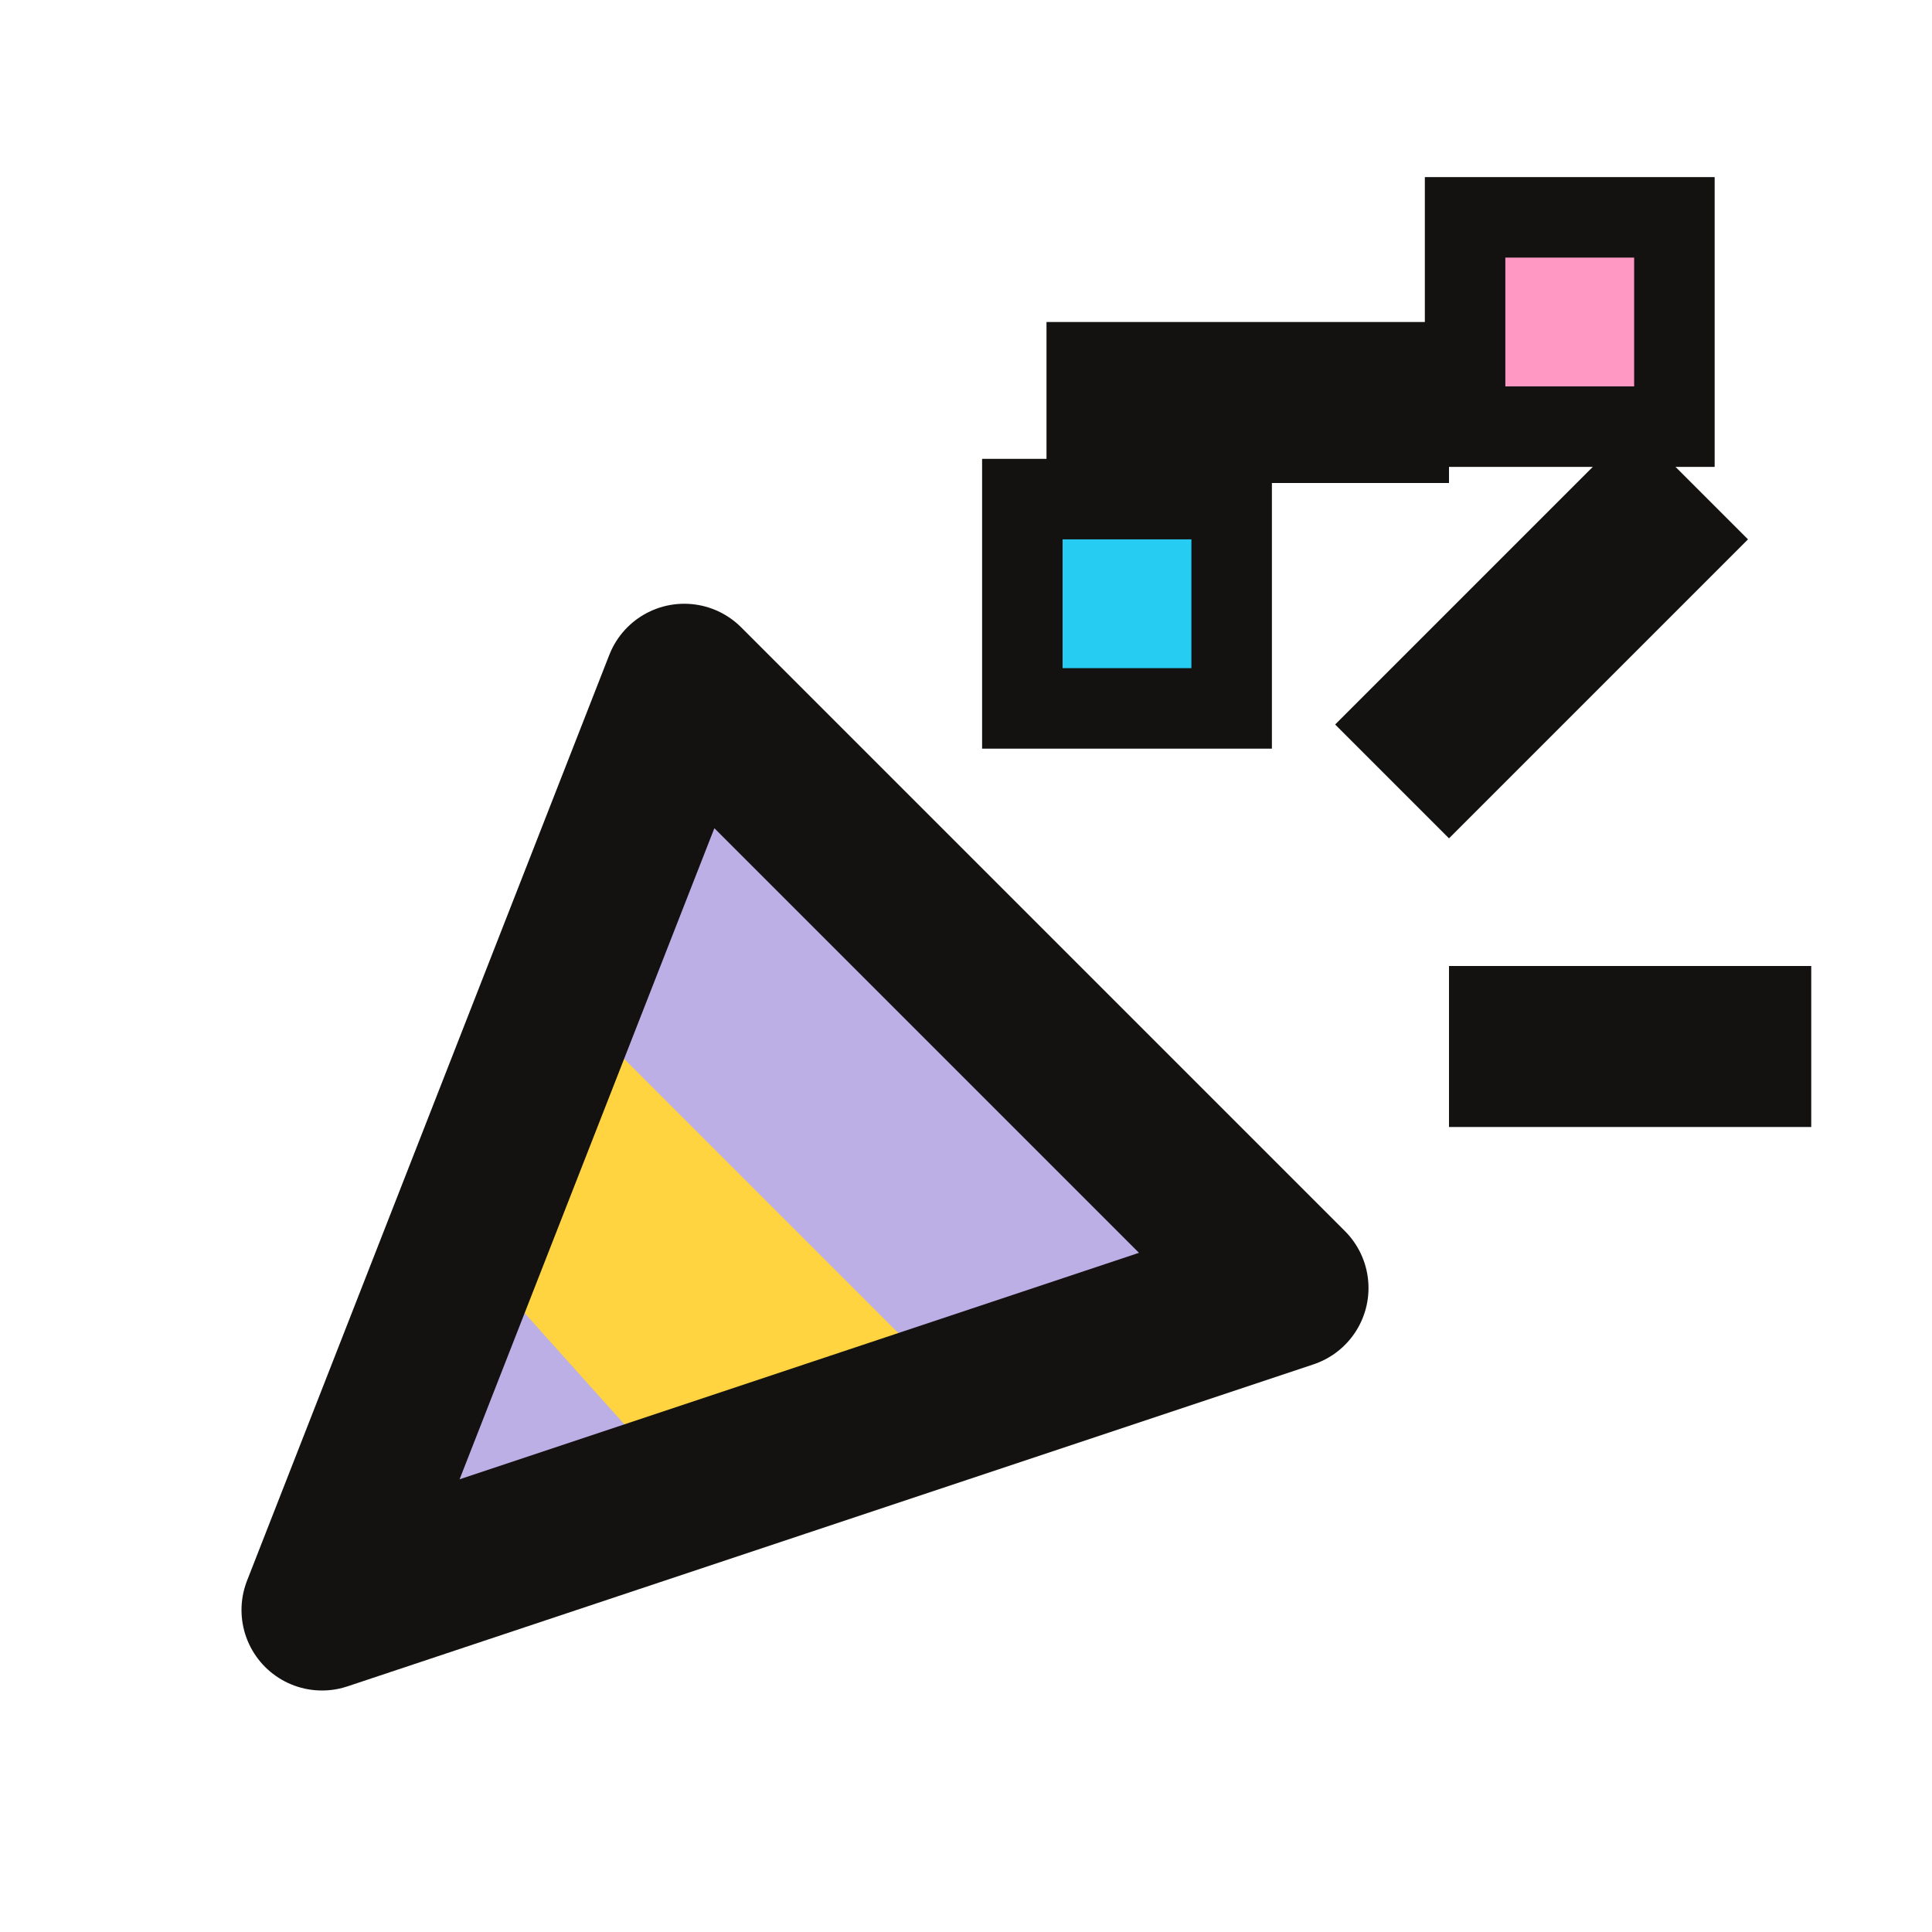
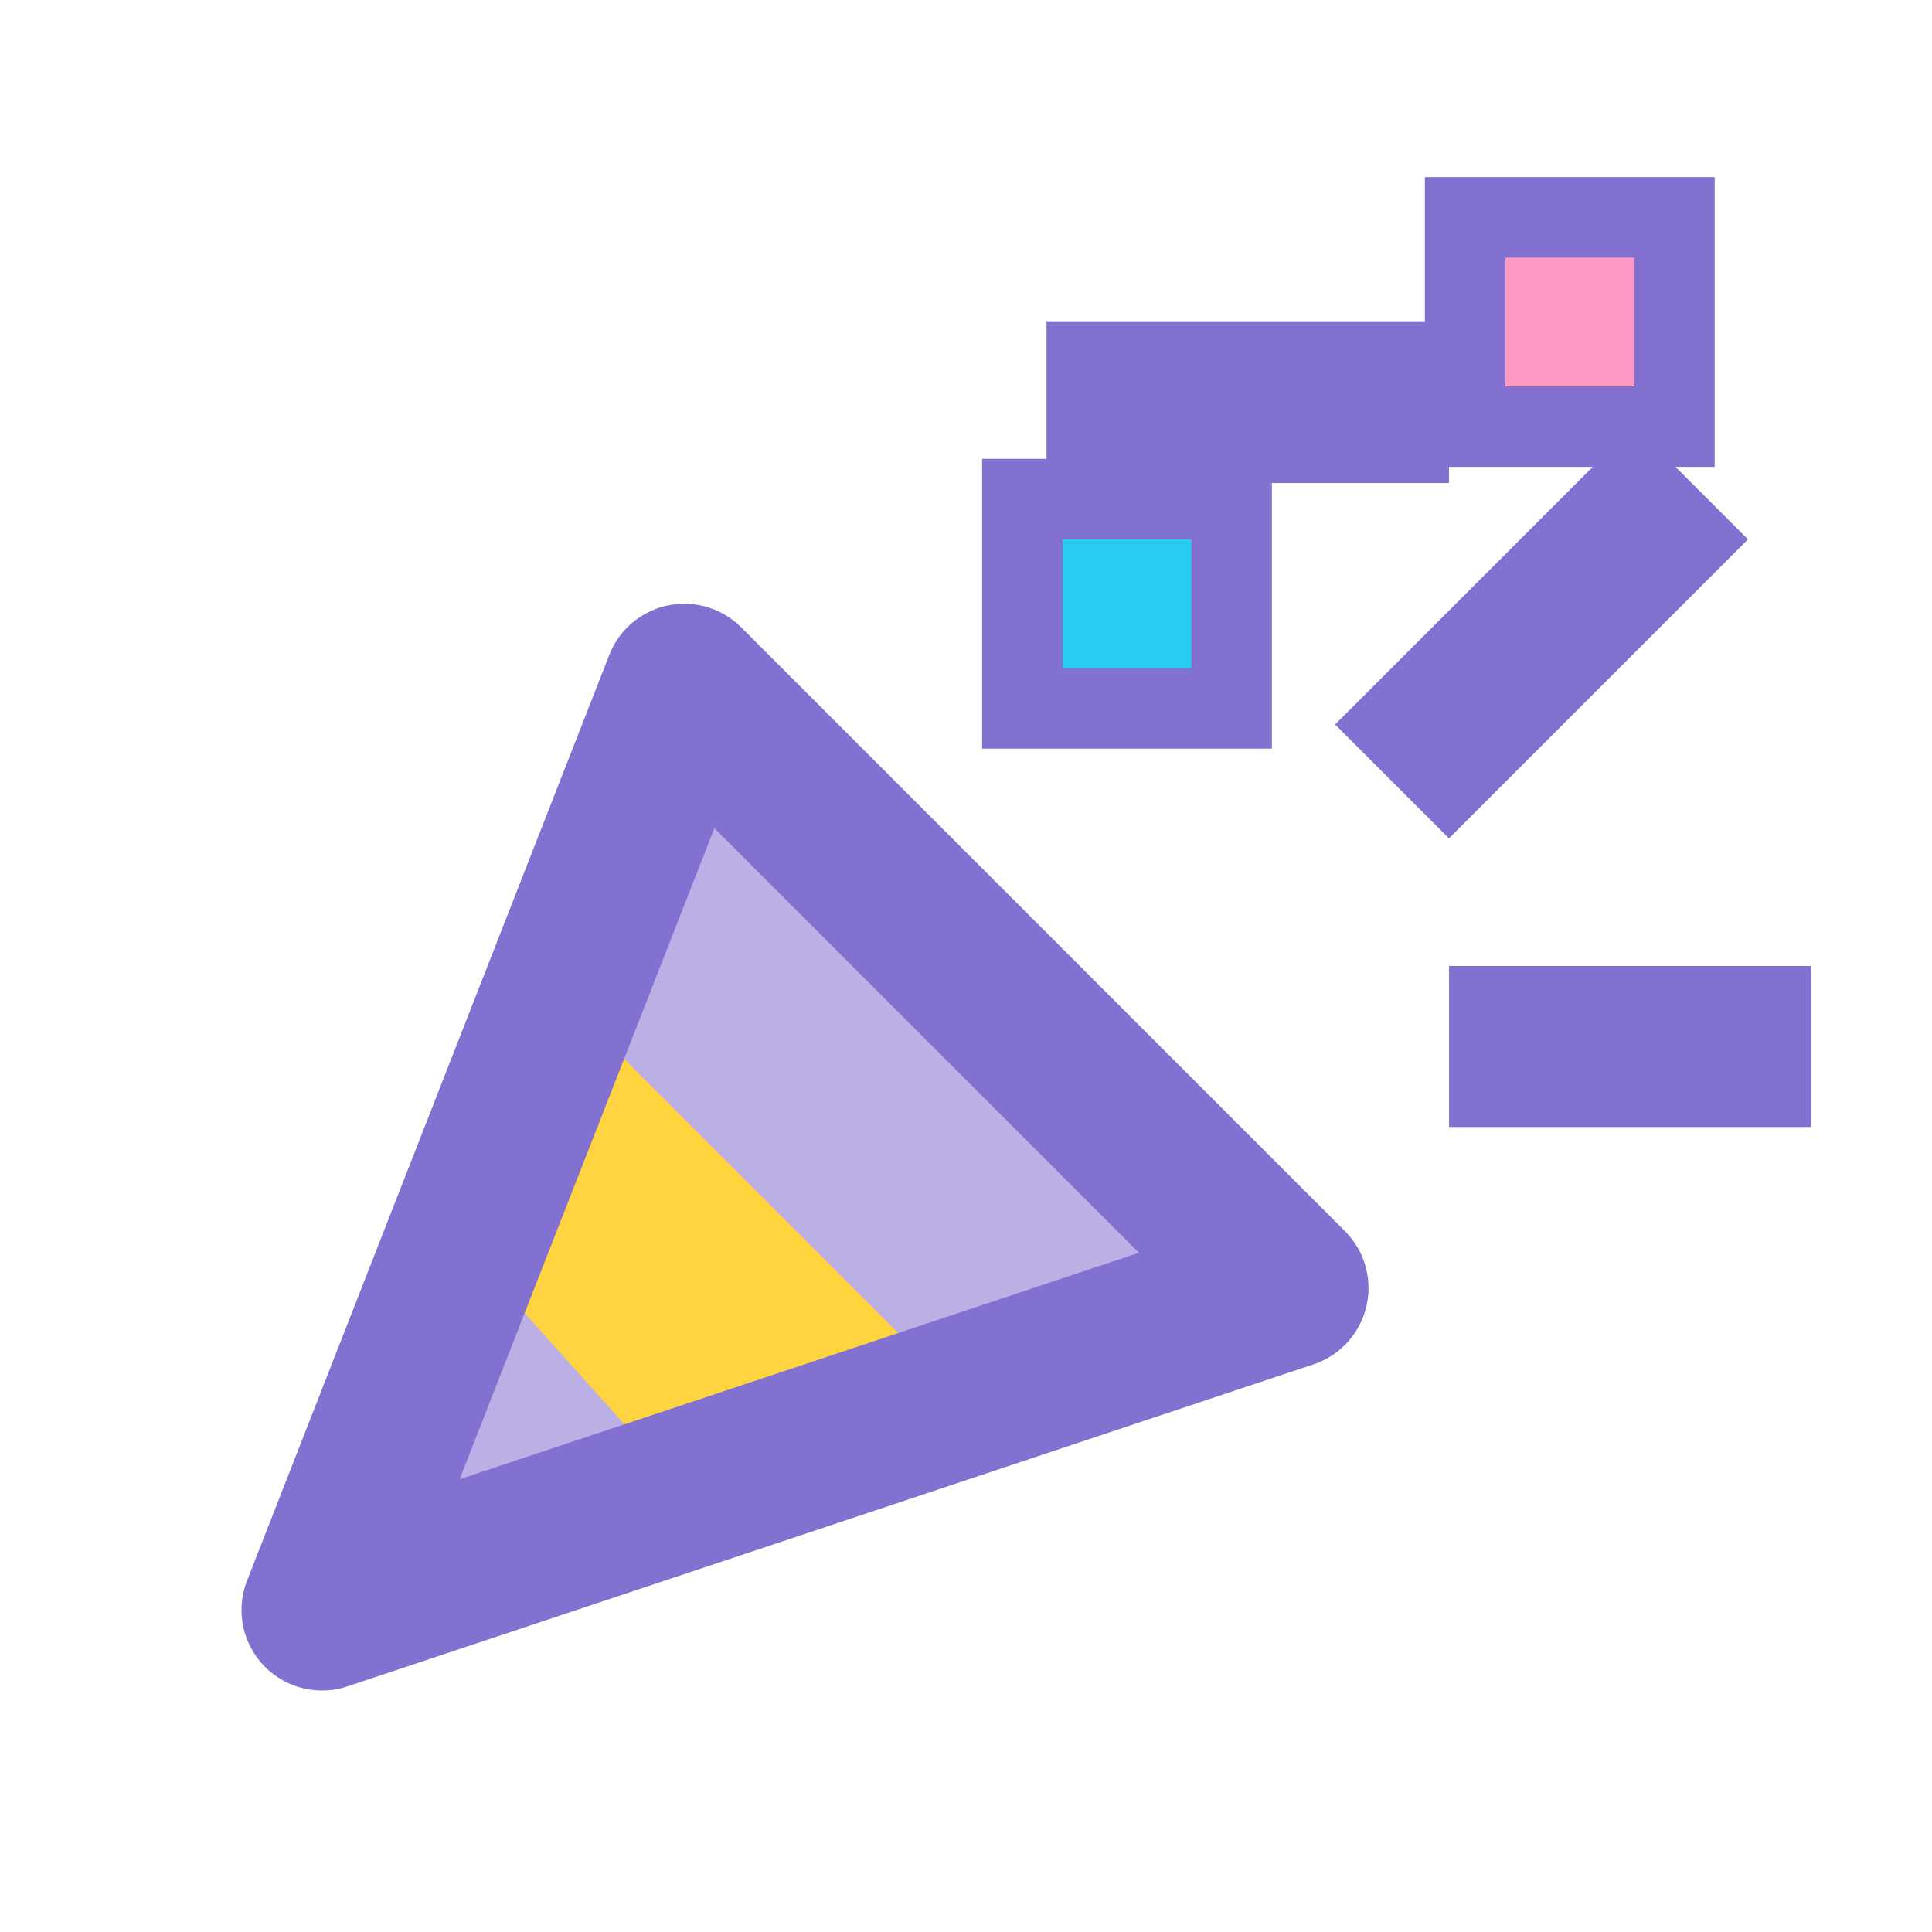
<svg xmlns="http://www.w3.org/2000/svg" fill="none" viewBox="0 0 24 24">
  <path fill="#BBAFE6" d="M4 20 8.5 8.5 16 16 4 20Z" />
  <path fill="#FFD440" d="M6.8 12.2 11.8 17.2 8.3 18.3 5.7 15.4z" />
-   <path stroke="#141111" stroke-linejoin="round" stroke-width="2" d="M4 20 8.5 8.5 16 16 4 20Z" />
-   <path stroke="#141111" stroke-linecap="square" stroke-width="2" d="M14 5h3M18 9l2.3-2.3M19 13h2.5" />
-   <path fill="#FF99C3" stroke="#141111" stroke-width="1" d="M18.2 2.7h2.6v2.6h-2.6z" />
-   <path fill="#27CCF3" stroke="#141111" stroke-width="1" d="M12.7 6.2h2.6v2.6h-2.6z" />
+   <path stroke="#8271D1" stroke-linejoin="round" stroke-width="2" d="M4 20 8.5 8.5 16 16 4 20Z" />
+   <path stroke="#8271D1" stroke-linecap="square" stroke-width="2" d="M14 5h3M18 9l2.3-2.3M19 13h2.5" />
+   <path fill="#FF99C3" stroke="#8271D1" stroke-width="1" d="M18.2 2.7h2.6v2.6h-2.6z" />
+   <path fill="#27CCF3" stroke="#8271D1" stroke-width="1" d="M12.7 6.2h2.6v2.6h-2.6z" />
</svg>
